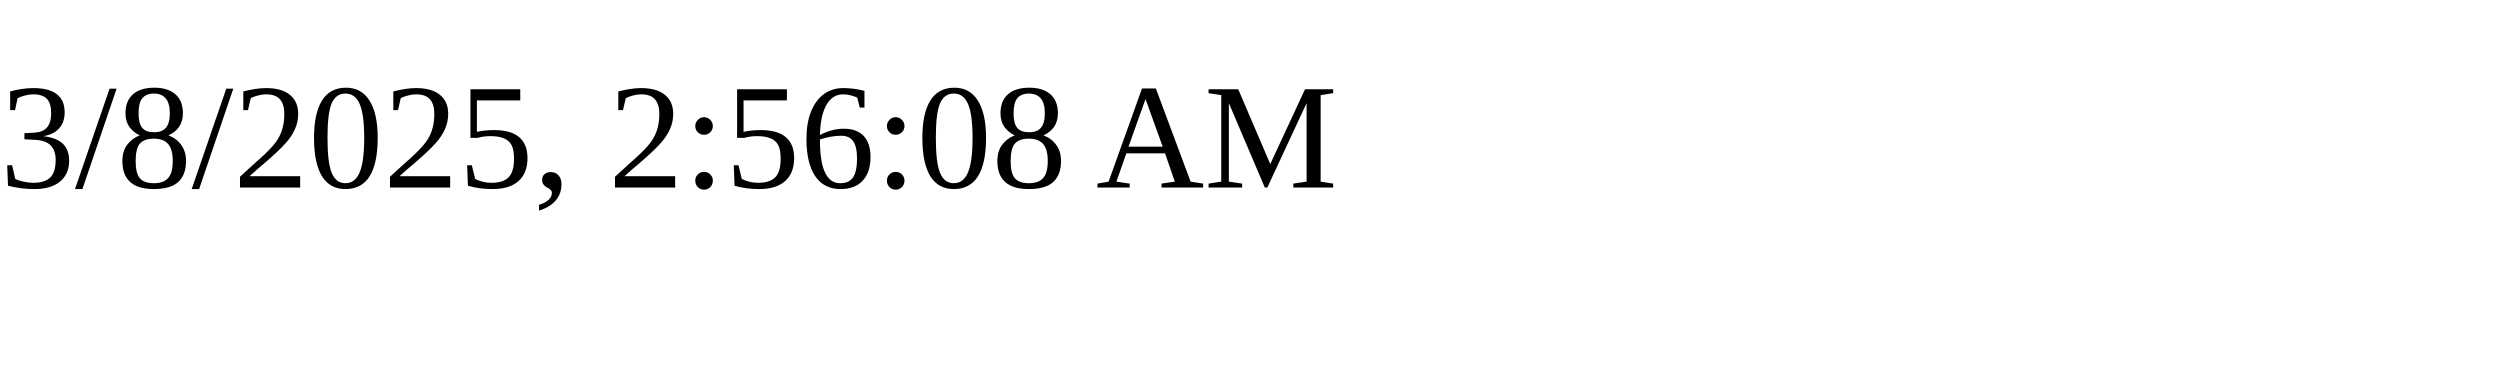
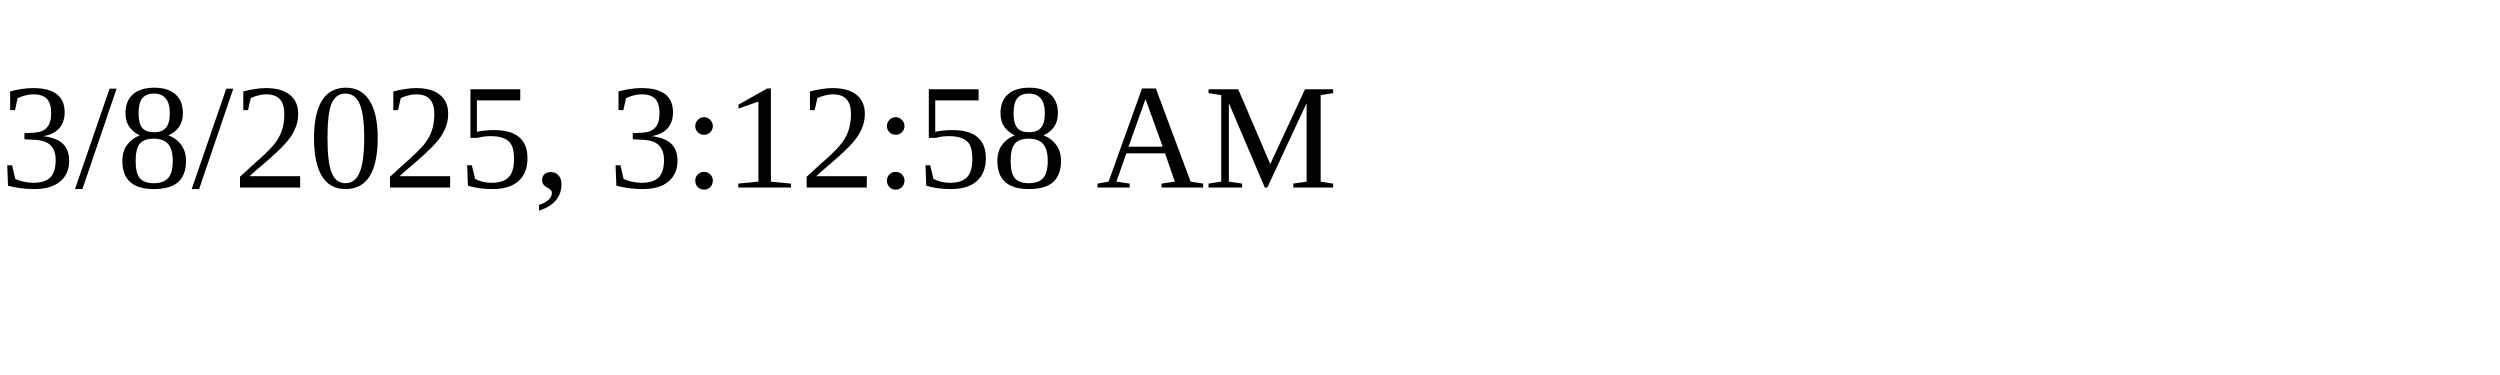
<svg xmlns="http://www.w3.org/2000/svg" height="30" width="200">
-   <text x="0" y="15">3/8/2025, 2:56:08 AM</text>
+   <text x="0" y="15">3/8/2025, 3:12:58 AM</text>
</svg>
